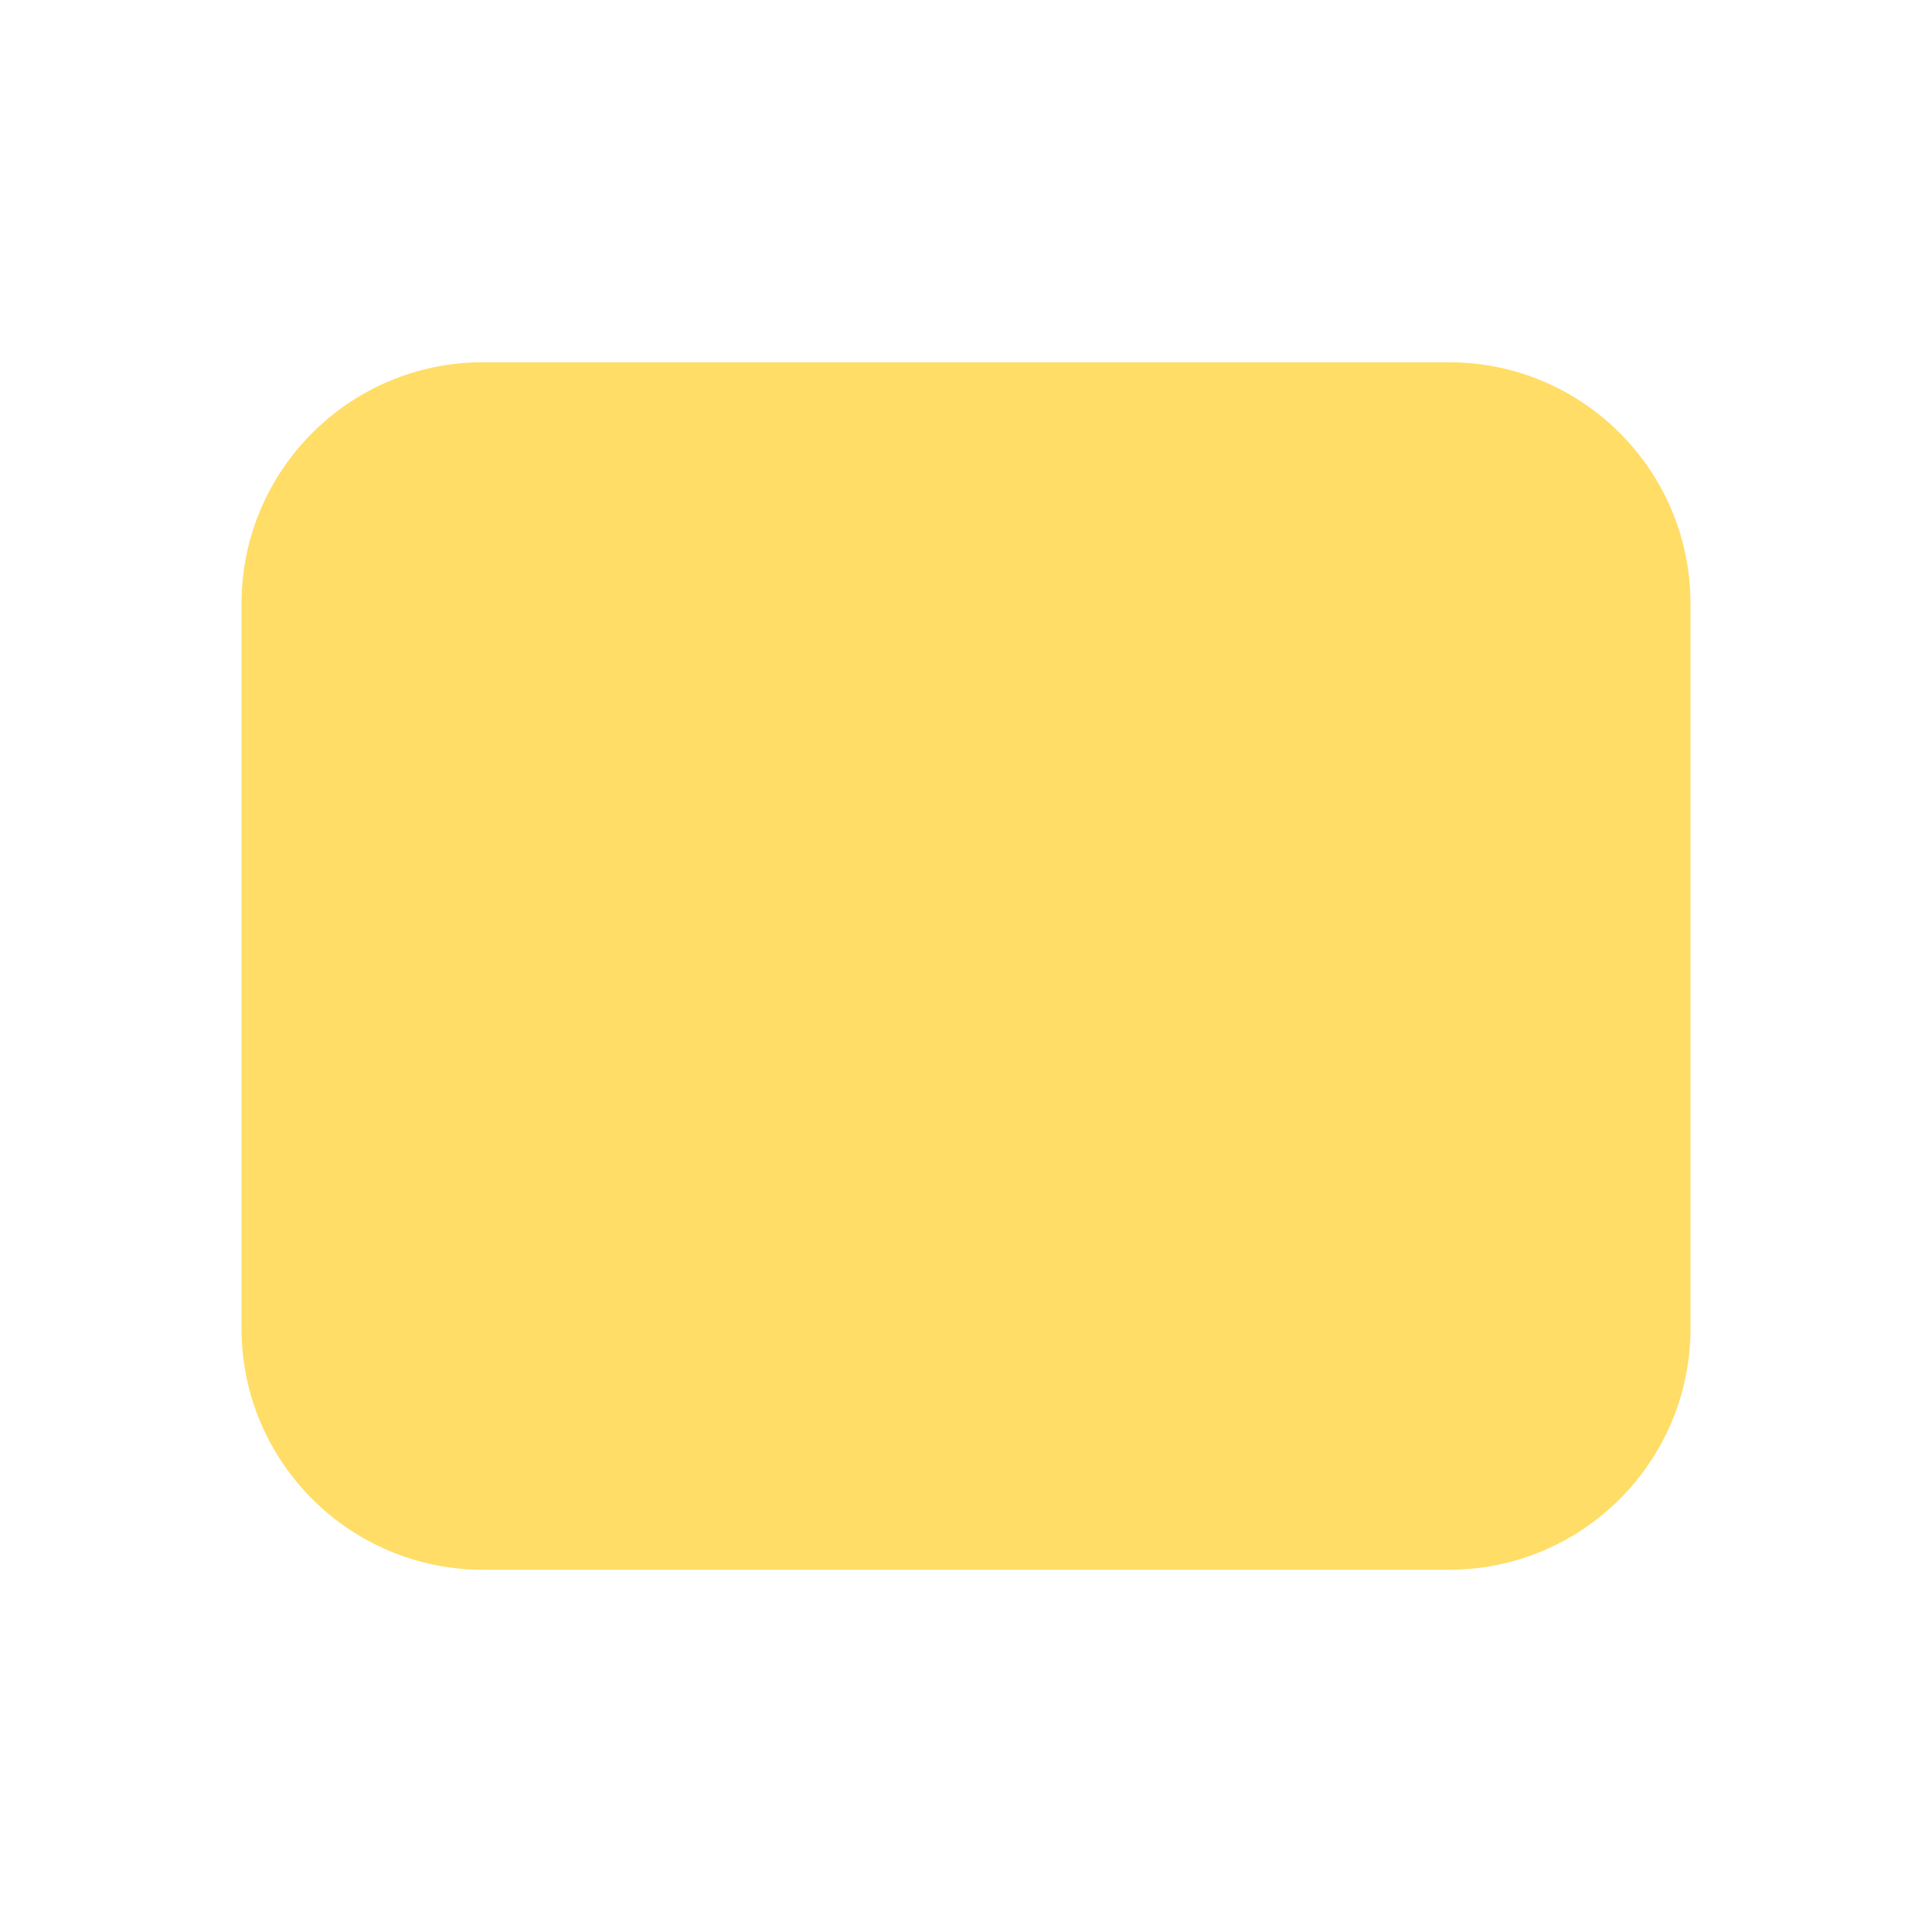
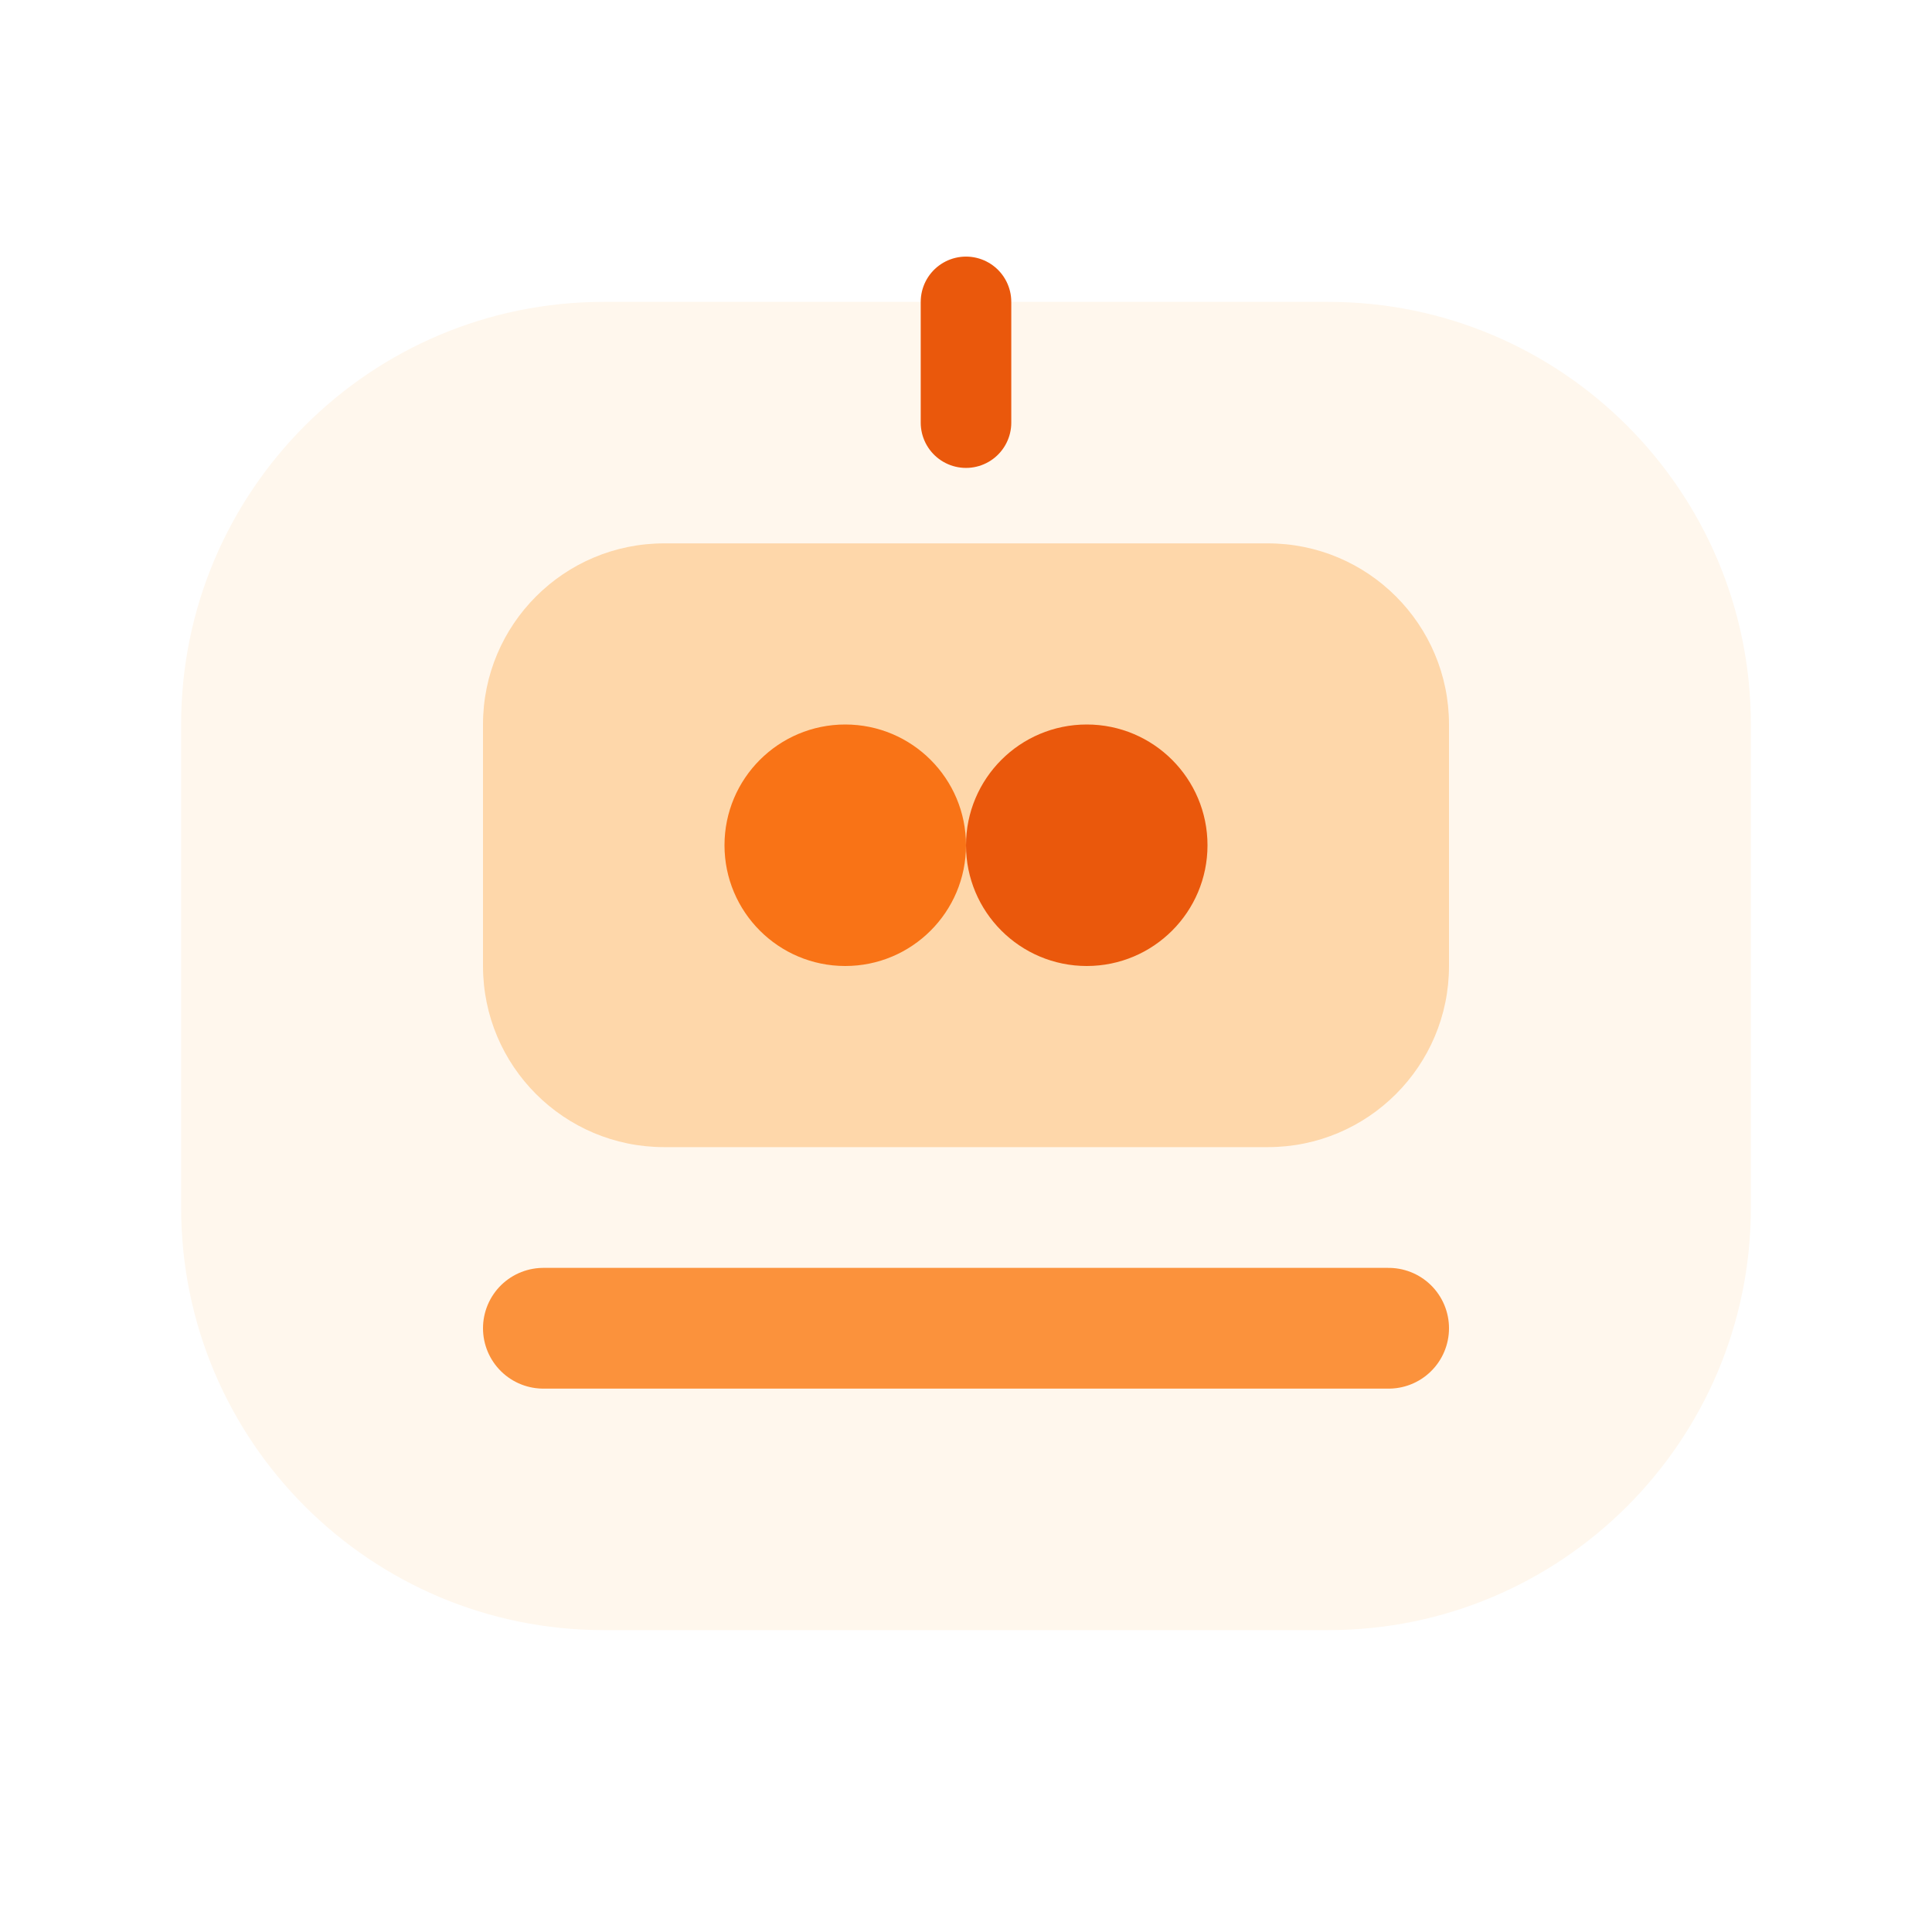
- <svg xmlns="http://www.w3.org/2000/svg" width="64" height="64">
-   <rect x="8" y="12" width="48" height="40" rx="8" fill="#ffdd66" />
+ <svg xmlns="http://www.w3.org/2000/svg" width="64" height="64" viewBox="0 0 64 64" fill="none">
+   <rect x="6" y="10" width="52" height="44" rx="14" fill="#FFF7ED" />
+   <rect x="16" y="18" width="32" height="20" rx="6" fill="#FED7AA" />
+   <circle cx="28" cy="28" r="4" fill="#F97316" />
+   <circle cx="36" cy="28" r="4" fill="#EA580C" />
+   <path d="M18 44h28" stroke="#FB923C" stroke-width="4" stroke-linecap="round" />
+   <path d="M32 14v-4" stroke="#EA580C" stroke-width="3" stroke-linecap="round" />
</svg>
